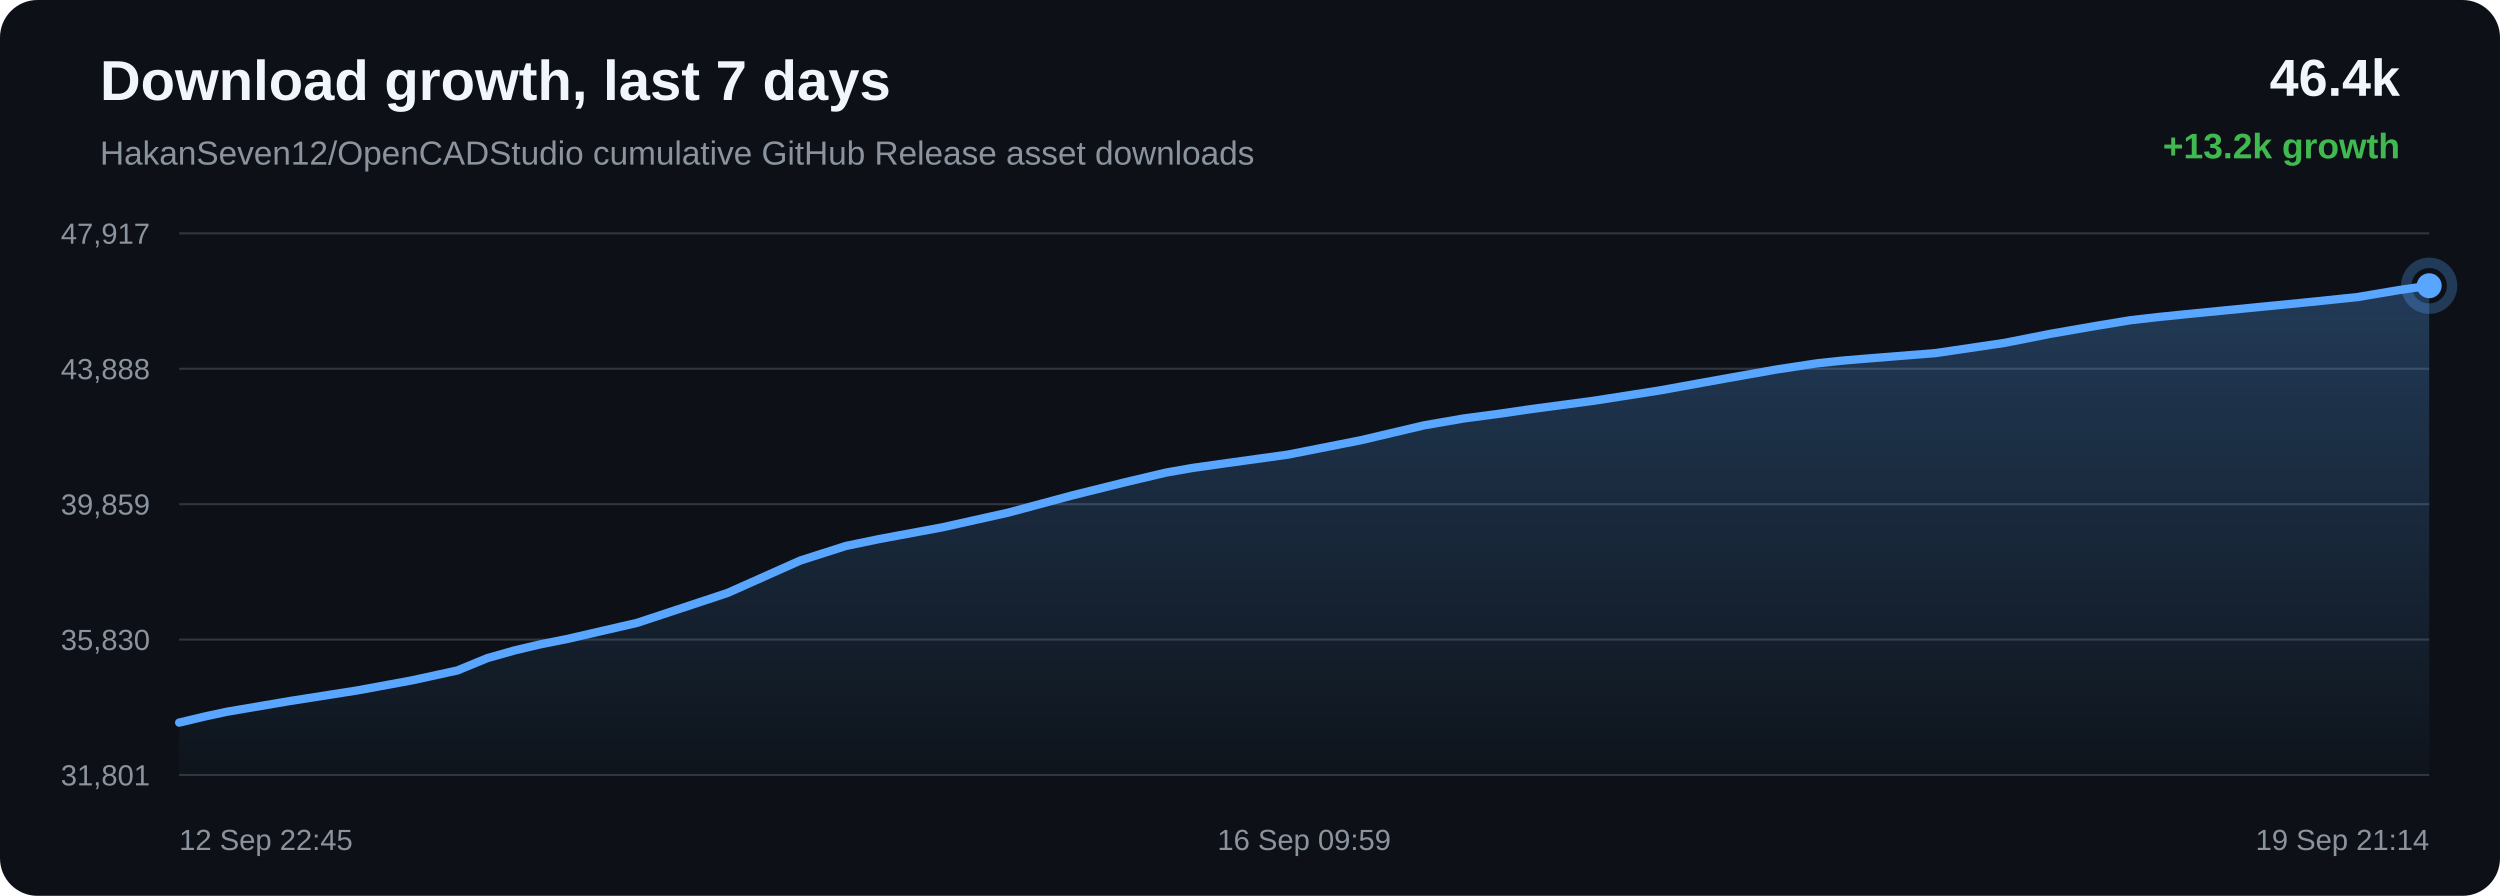
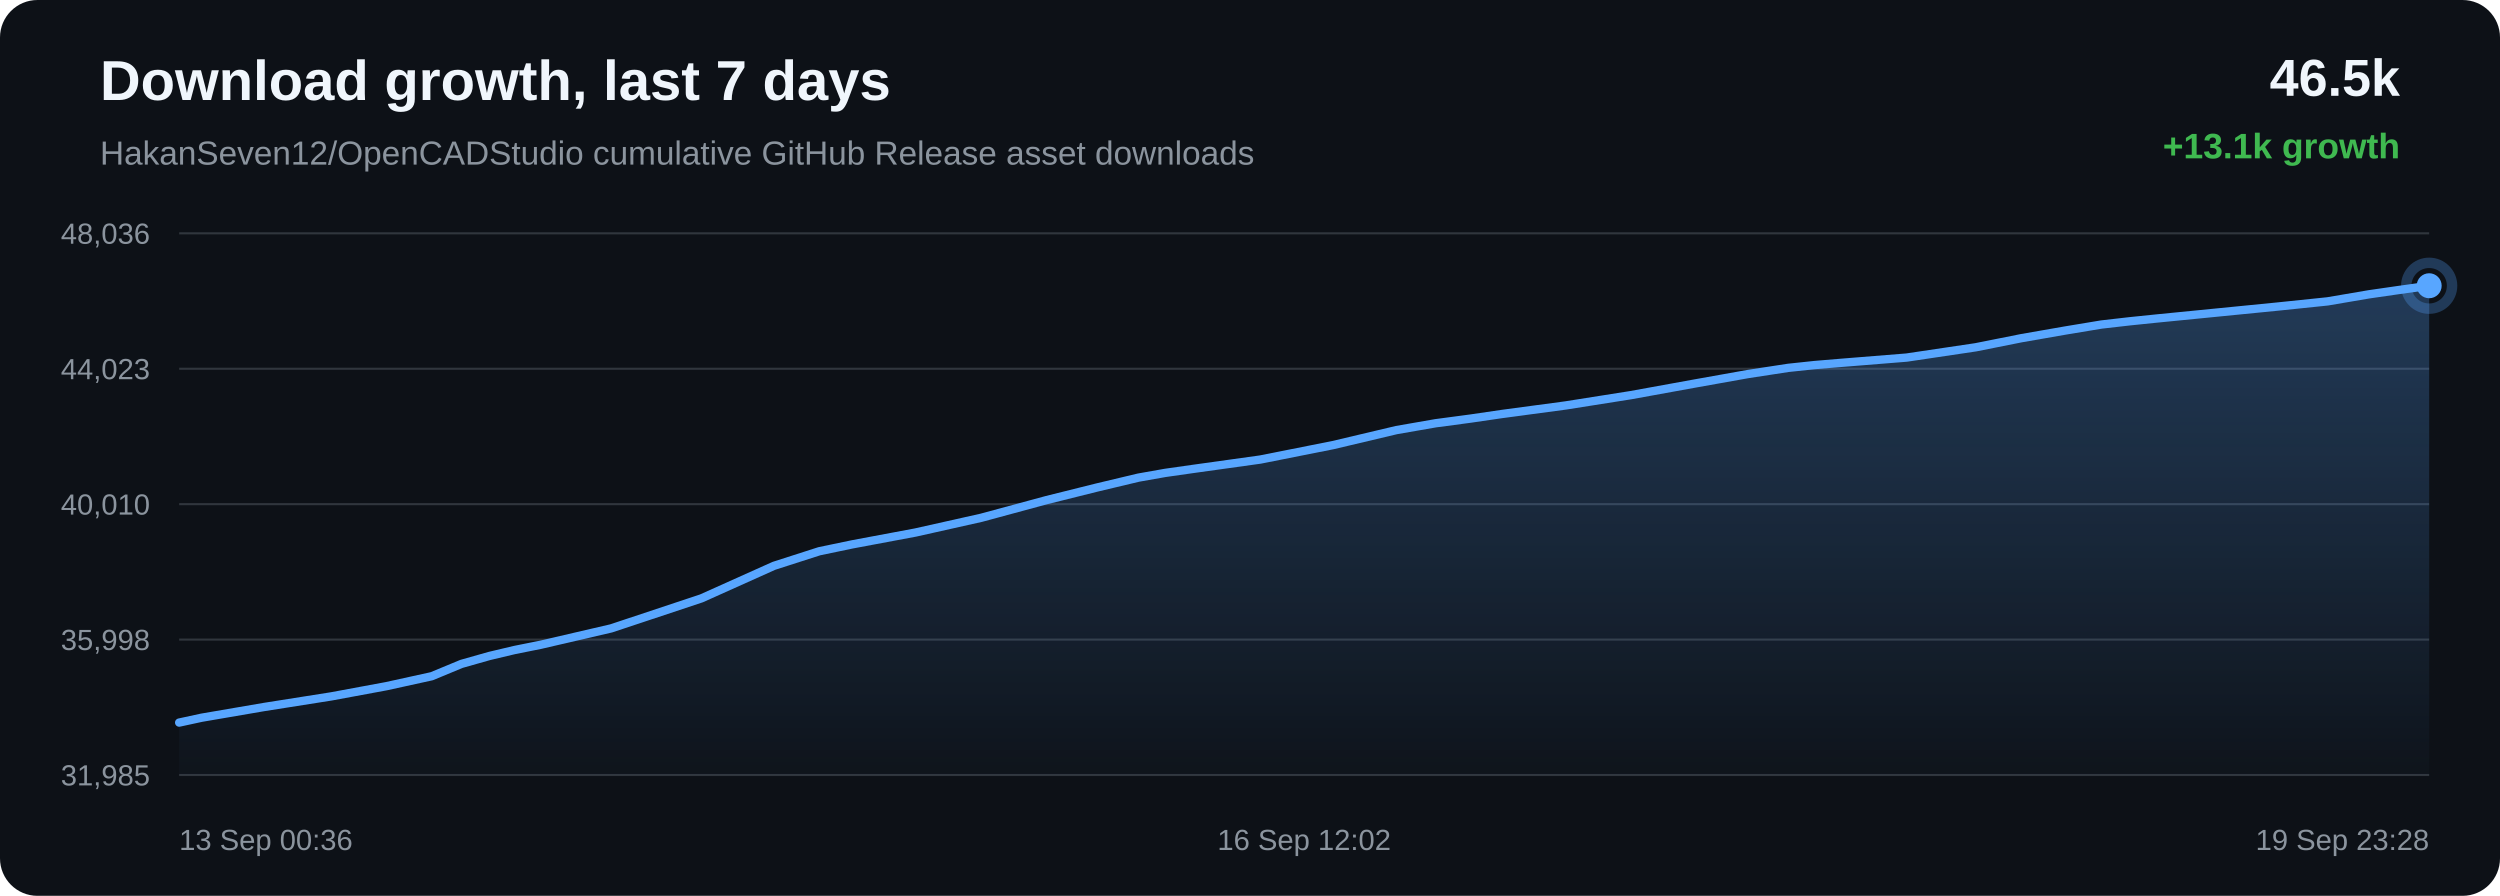
<svg xmlns="http://www.w3.org/2000/svg" width="1200" height="430" viewBox="0 0 1200 430">
  <defs>
    <linearGradient id="area" x1="0" x2="0" y1="0" y2="1">
      <stop offset="0%" stop-color="#58a6ff" stop-opacity="0.28" />
      <stop offset="100%" stop-color="#58a6ff" stop-opacity="0.02" />
    </linearGradient>
  </defs>
  <rect width="100%" height="100%" rx="18" fill="#0d1117" />
  <text x="48" y="48" fill="#f0f6fc" font-family="Arial, sans-serif" font-size="27" font-weight="700">Download growth, last 7 days</text>
  <text x="48" y="79" fill="#8b949e" font-family="Arial, sans-serif" font-size="16">HakanSeven12/OpenCADStudio cumulative GitHub Release asset downloads</text>
-   <text x="1152" y="46" text-anchor="end" fill="#f0f6fc" font-family="Arial, sans-serif" font-size="25" font-weight="700">46.4k</text>
-   <text x="1152" y="76" text-anchor="end" fill="#3fb950" font-family="Arial, sans-serif" font-size="17" font-weight="700">+13.2k growth</text>
+   <text x="1152" y="46" text-anchor="end" fill="#f0f6fc" font-family="Arial, sans-serif" font-size="25" font-weight="700">46.5k</text>
+   <text x="1152" y="76" text-anchor="end" fill="#3fb950" font-family="Arial, sans-serif" font-size="17" font-weight="700">+13.1k growth</text>
  <line x1="86" y1="112.00" x2="1166" y2="112.00" stroke="#30363d" stroke-width="1" />
  <line x1="86" y1="177.00" x2="1166" y2="177.00" stroke="#30363d" stroke-width="1" />
  <line x1="86" y1="242.00" x2="1166" y2="242.00" stroke="#30363d" stroke-width="1" />
  <line x1="86" y1="307.00" x2="1166" y2="307.00" stroke="#30363d" stroke-width="1" />
  <line x1="86" y1="372.00" x2="1166" y2="372.00" stroke="#30363d" stroke-width="1" />
-   <text x="72" y="117.00" text-anchor="end" fill="#8b949e" font-family="Arial, sans-serif" font-size="14">47,917</text>
-   <text x="72" y="182.00" text-anchor="end" fill="#8b949e" font-family="Arial, sans-serif" font-size="14">43,888</text>
-   <text x="72" y="247.00" text-anchor="end" fill="#8b949e" font-family="Arial, sans-serif" font-size="14">39,859</text>
-   <text x="72" y="312.00" text-anchor="end" fill="#8b949e" font-family="Arial, sans-serif" font-size="14">35,830</text>
-   <text x="72" y="377.00" text-anchor="end" fill="#8b949e" font-family="Arial, sans-serif" font-size="14">31,801</text>
-   <path d="M 86.00 346.85 L 98.05 343.98 L 108.82 341.65 L 138.91 336.52 L 171.29 331.44 L 197.74 326.57 L 219.55 321.81 L 233.89 315.91 L 247.28 312.13 L 259.32 309.29 L 271.96 306.77 L 305.87 298.95 L 349.29 284.59 L 384.17 269.04 L 405.99 262.07 L 421.83 258.78 L 452.28 253.12 L 483.89 246.07 L 515.27 237.63 L 539.57 231.59 L 559.55 226.87 L 572.40 224.61 L 585.26 222.79 L 618.16 218.22 L 653.18 211.31 L 683.64 204.14 L 702.50 200.88 L 719.40 198.63 L 734.45 196.44 L 765.14 192.34 L 796.42 187.44 L 827.54 181.82 L 852.81 177.34 L 872.10 174.40 L 884.72 173.06 L 897.50 172.00 L 929.08 169.48 L 962.37 164.55 L 984.23 160.22 L 1005.47 156.53 L 1022.81 153.67 L 1036.48 152.12 L 1049.24 150.82 L 1079.68 147.83 L 1107.75 145.07 L 1131.58 142.60 L 1151.39 139.25 L 1166.00 137.15 L 1166.00 372.00 L 86.00 372.00 Z" fill="url(#area)" />
-   <path d="M 86.00 346.85 L 98.05 343.98 L 108.82 341.65 L 138.91 336.52 L 171.29 331.44 L 197.74 326.57 L 219.55 321.81 L 233.89 315.91 L 247.28 312.13 L 259.32 309.29 L 271.96 306.77 L 305.87 298.95 L 349.29 284.59 L 384.17 269.04 L 405.99 262.07 L 421.83 258.78 L 452.28 253.12 L 483.89 246.07 L 515.27 237.63 L 539.57 231.59 L 559.55 226.87 L 572.40 224.61 L 585.26 222.79 L 618.16 218.22 L 653.18 211.31 L 683.64 204.14 L 702.50 200.88 L 719.40 198.63 L 734.45 196.44 L 765.14 192.34 L 796.42 187.44 L 827.54 181.82 L 852.81 177.34 L 872.10 174.40 L 884.72 173.06 L 897.50 172.00 L 929.08 169.48 L 962.37 164.55 L 984.23 160.22 L 1005.47 156.53 L 1022.81 153.67 L 1036.48 152.12 L 1049.24 150.82 L 1079.68 147.83 L 1107.75 145.07 L 1131.58 142.60 L 1151.39 139.25 L 1166.00 137.15" fill="none" stroke="#58a6ff" stroke-width="4" stroke-linecap="round" stroke-linejoin="round" />
-   <circle cx="1166.00" cy="137.15" r="6" fill="#58a6ff" />
-   <circle cx="1166.00" cy="137.15" r="11" fill="none" stroke="#58a6ff" stroke-opacity="0.28" stroke-width="5" />
-   <text x="86.00" y="408" text-anchor="start" fill="#8b949e" font-family="Arial, sans-serif" font-size="14">12 Sep 22:45</text>
-   <text x="626.00" y="408" text-anchor="middle" fill="#8b949e" font-family="Arial, sans-serif" font-size="14">16 Sep 09:59</text>
-   <text x="1166.00" y="408" text-anchor="end" fill="#8b949e" font-family="Arial, sans-serif" font-size="14">19 Sep 21:14</text>
+   <text x="72" y="117.00" text-anchor="end" fill="#8b949e" font-family="Arial, sans-serif" font-size="14">48,036</text>
+   <text x="72" y="182.00" text-anchor="end" fill="#8b949e" font-family="Arial, sans-serif" font-size="14">44,023</text>
+   <text x="72" y="247.00" text-anchor="end" fill="#8b949e" font-family="Arial, sans-serif" font-size="14">40,010</text>
+   <text x="72" y="312.00" text-anchor="end" fill="#8b949e" font-family="Arial, sans-serif" font-size="14">35,998</text>
+   <text x="72" y="377.00" text-anchor="end" fill="#8b949e" font-family="Arial, sans-serif" font-size="14">31,985</text>
+   <path d="M 86.00 346.84 L 96.74 344.51 L 126.77 339.36 L 159.07 334.26 L 185.46 329.37 L 207.22 324.59 L 221.53 318.66 L 234.90 314.87 L 246.91 312.02 L 259.52 309.49 L 293.35 301.63 L 336.68 287.22 L 371.48 271.60 L 393.25 264.60 L 409.06 261.30 L 439.44 255.61 L 470.98 248.54 L 502.30 240.06 L 526.54 234.01 L 546.47 229.26 L 559.30 226.99 L 572.13 225.16 L 604.95 220.58 L 639.89 213.64 L 670.28 206.44 L 689.11 203.16 L 705.97 200.91 L 720.98 198.71 L 751.61 194.60 L 782.81 189.67 L 813.87 184.03 L 839.08 179.53 L 858.32 176.58 L 870.92 175.24 L 883.67 174.17 L 915.18 171.64 L 948.40 166.69 L 970.21 162.34 L 991.40 158.64 L 1008.70 155.77 L 1022.34 154.21 L 1035.08 152.90 L 1065.45 149.90 L 1093.45 147.13 L 1117.24 144.66 L 1137.00 141.29 L 1151.58 139.18 L 1166.00 137.16 L 1166.00 372.00 L 86.00 372.00 Z" fill="url(#area)" />
+   <path d="M 86.00 346.84 L 96.74 344.51 L 126.77 339.36 L 159.07 334.26 L 185.46 329.37 L 207.22 324.59 L 221.53 318.66 L 234.90 314.87 L 246.91 312.02 L 259.52 309.49 L 293.35 301.63 L 336.68 287.22 L 371.48 271.60 L 393.25 264.60 L 409.06 261.30 L 439.44 255.61 L 470.98 248.54 L 502.30 240.06 L 526.54 234.01 L 546.47 229.26 L 559.30 226.99 L 572.13 225.16 L 604.95 220.58 L 639.89 213.64 L 670.28 206.44 L 689.11 203.16 L 705.97 200.91 L 720.98 198.71 L 751.61 194.60 L 782.81 189.67 L 813.87 184.03 L 839.08 179.53 L 858.32 176.58 L 870.92 175.24 L 883.67 174.17 L 915.18 171.64 L 948.40 166.69 L 970.21 162.34 L 991.40 158.64 L 1008.70 155.77 L 1022.34 154.21 L 1035.08 152.90 L 1065.45 149.90 L 1093.45 147.13 L 1117.24 144.66 L 1137.00 141.29 L 1151.58 139.18 L 1166.00 137.16" fill="none" stroke="#58a6ff" stroke-width="4" stroke-linecap="round" stroke-linejoin="round" />
+   <circle cx="1166.00" cy="137.16" r="6" fill="#58a6ff" />
+   <circle cx="1166.00" cy="137.16" r="11" fill="none" stroke="#58a6ff" stroke-opacity="0.28" stroke-width="5" />
+   <text x="86.00" y="408" text-anchor="start" fill="#8b949e" font-family="Arial, sans-serif" font-size="14">13 Sep 00:36</text>
+   <text x="626.00" y="408" text-anchor="middle" fill="#8b949e" font-family="Arial, sans-serif" font-size="14">16 Sep 12:02</text>
+   <text x="1166.00" y="408" text-anchor="end" fill="#8b949e" font-family="Arial, sans-serif" font-size="14">19 Sep 23:28</text>
</svg>
